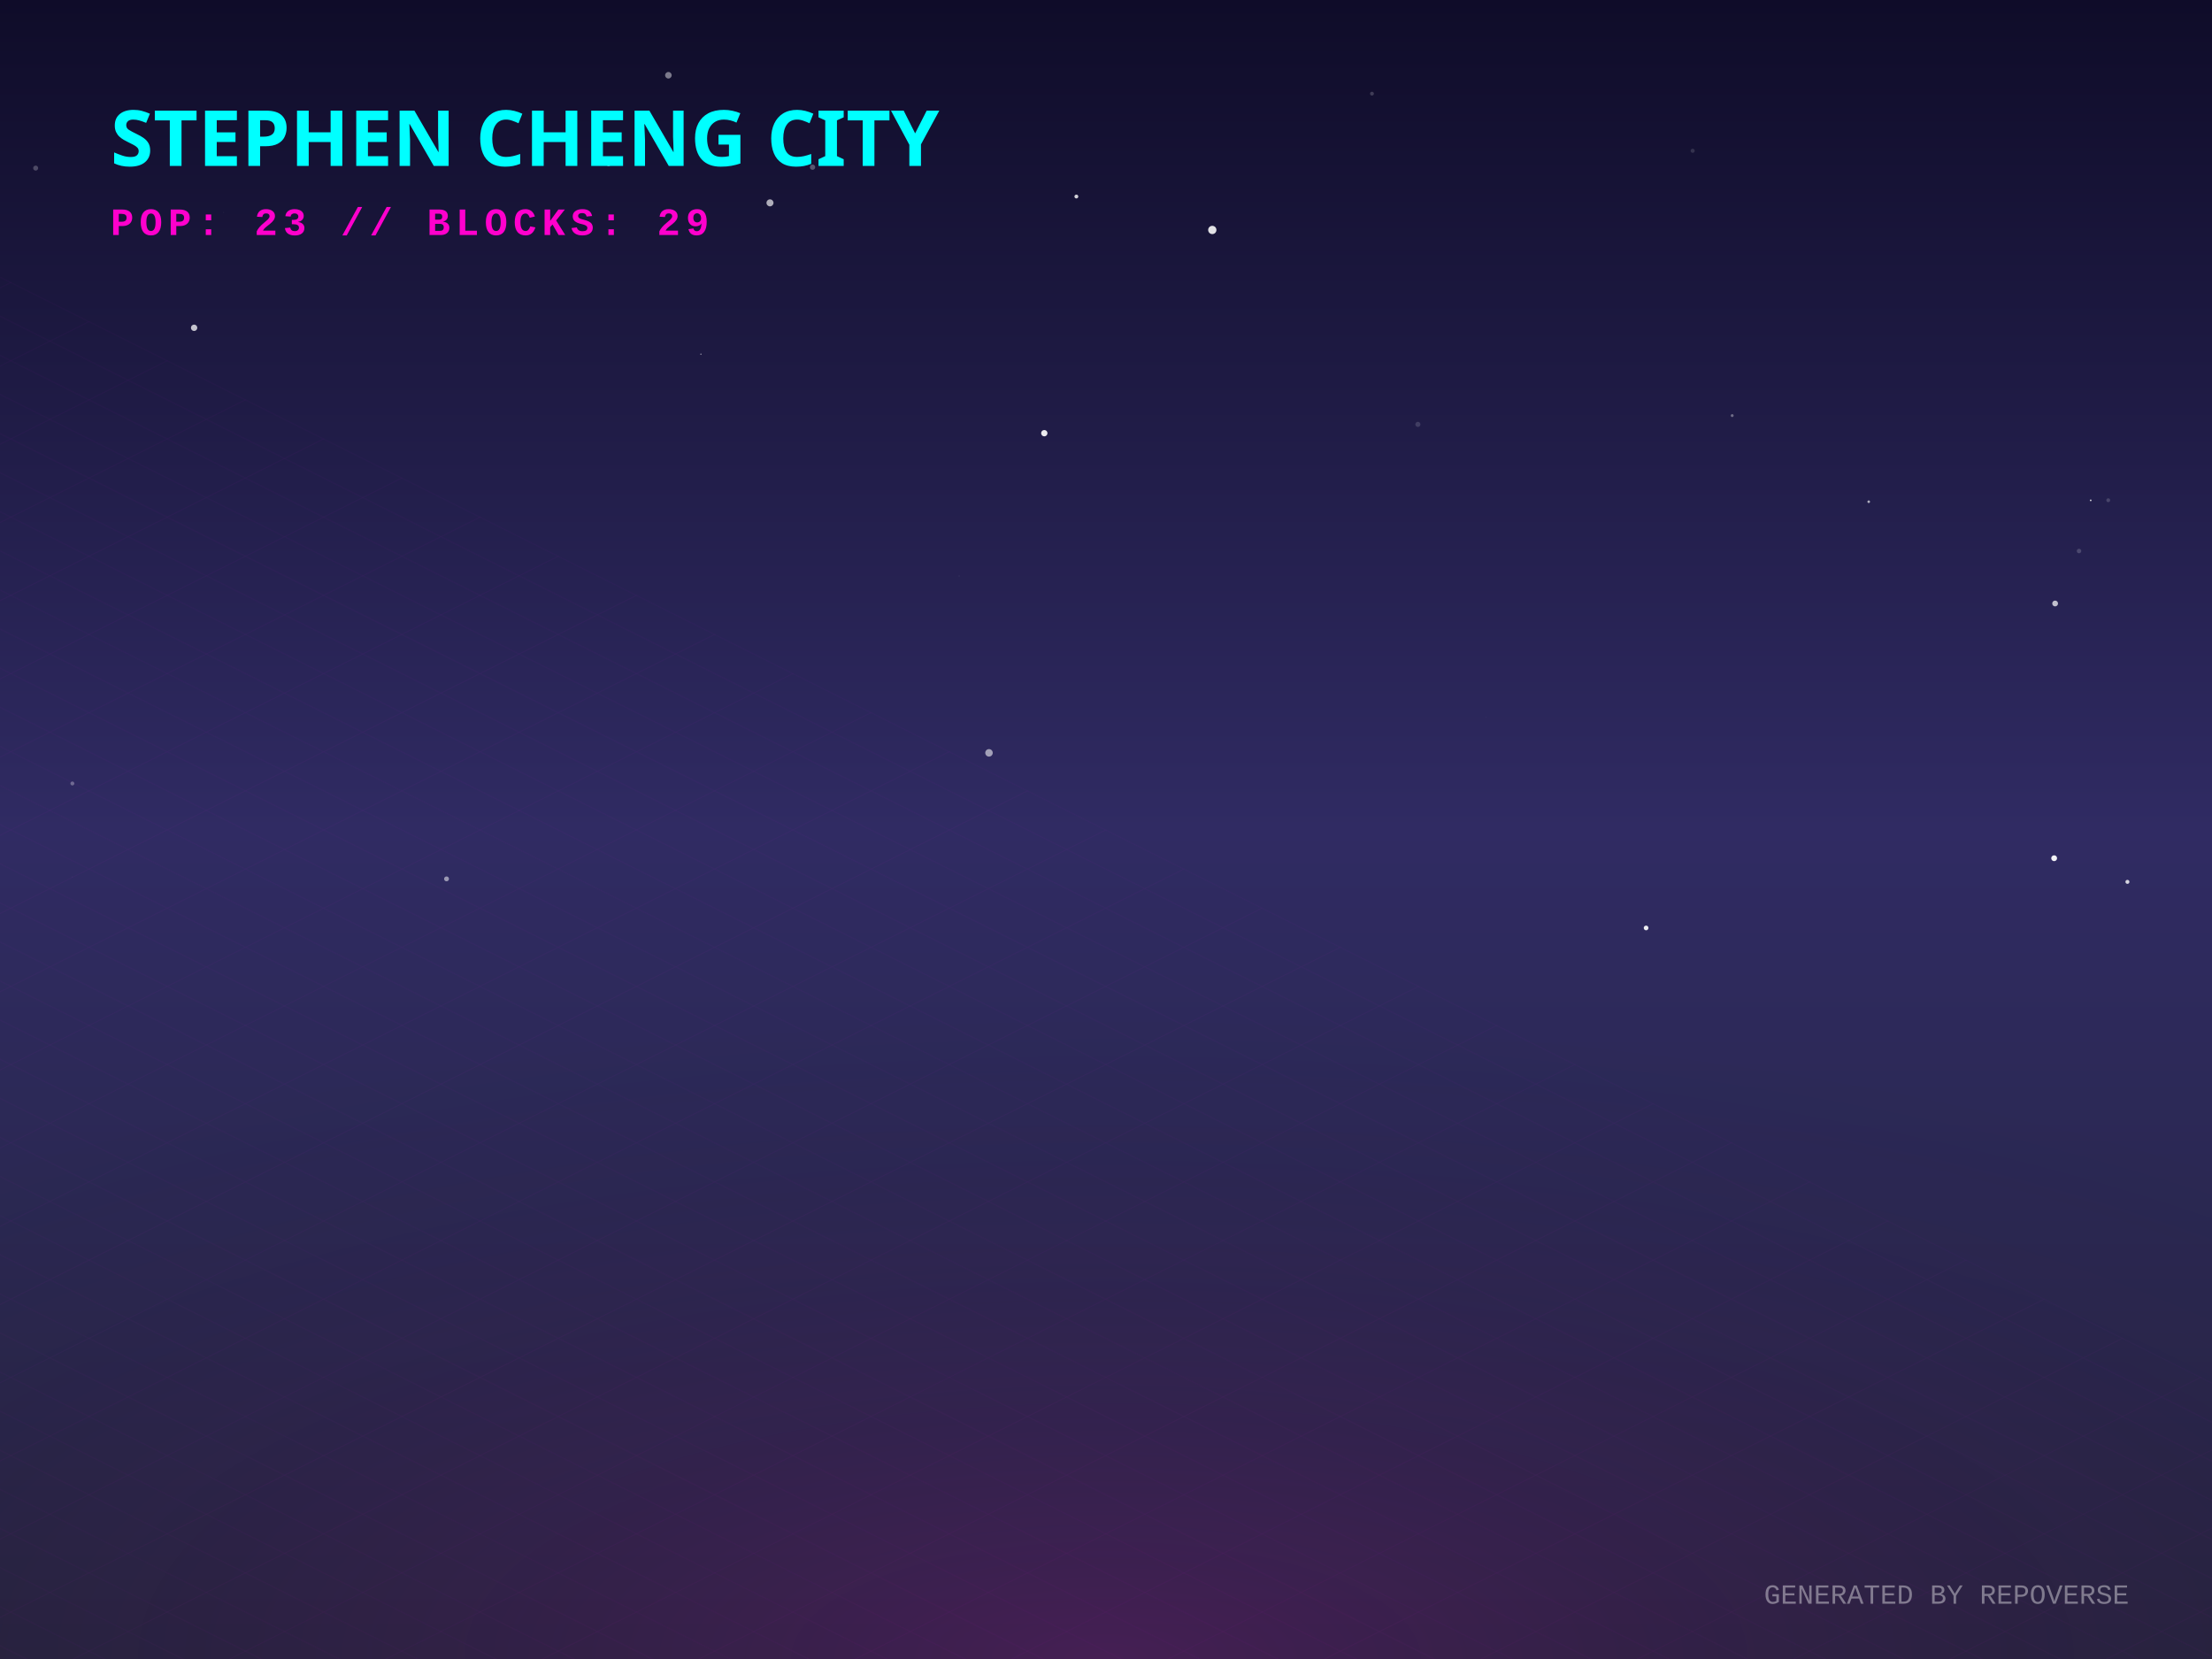
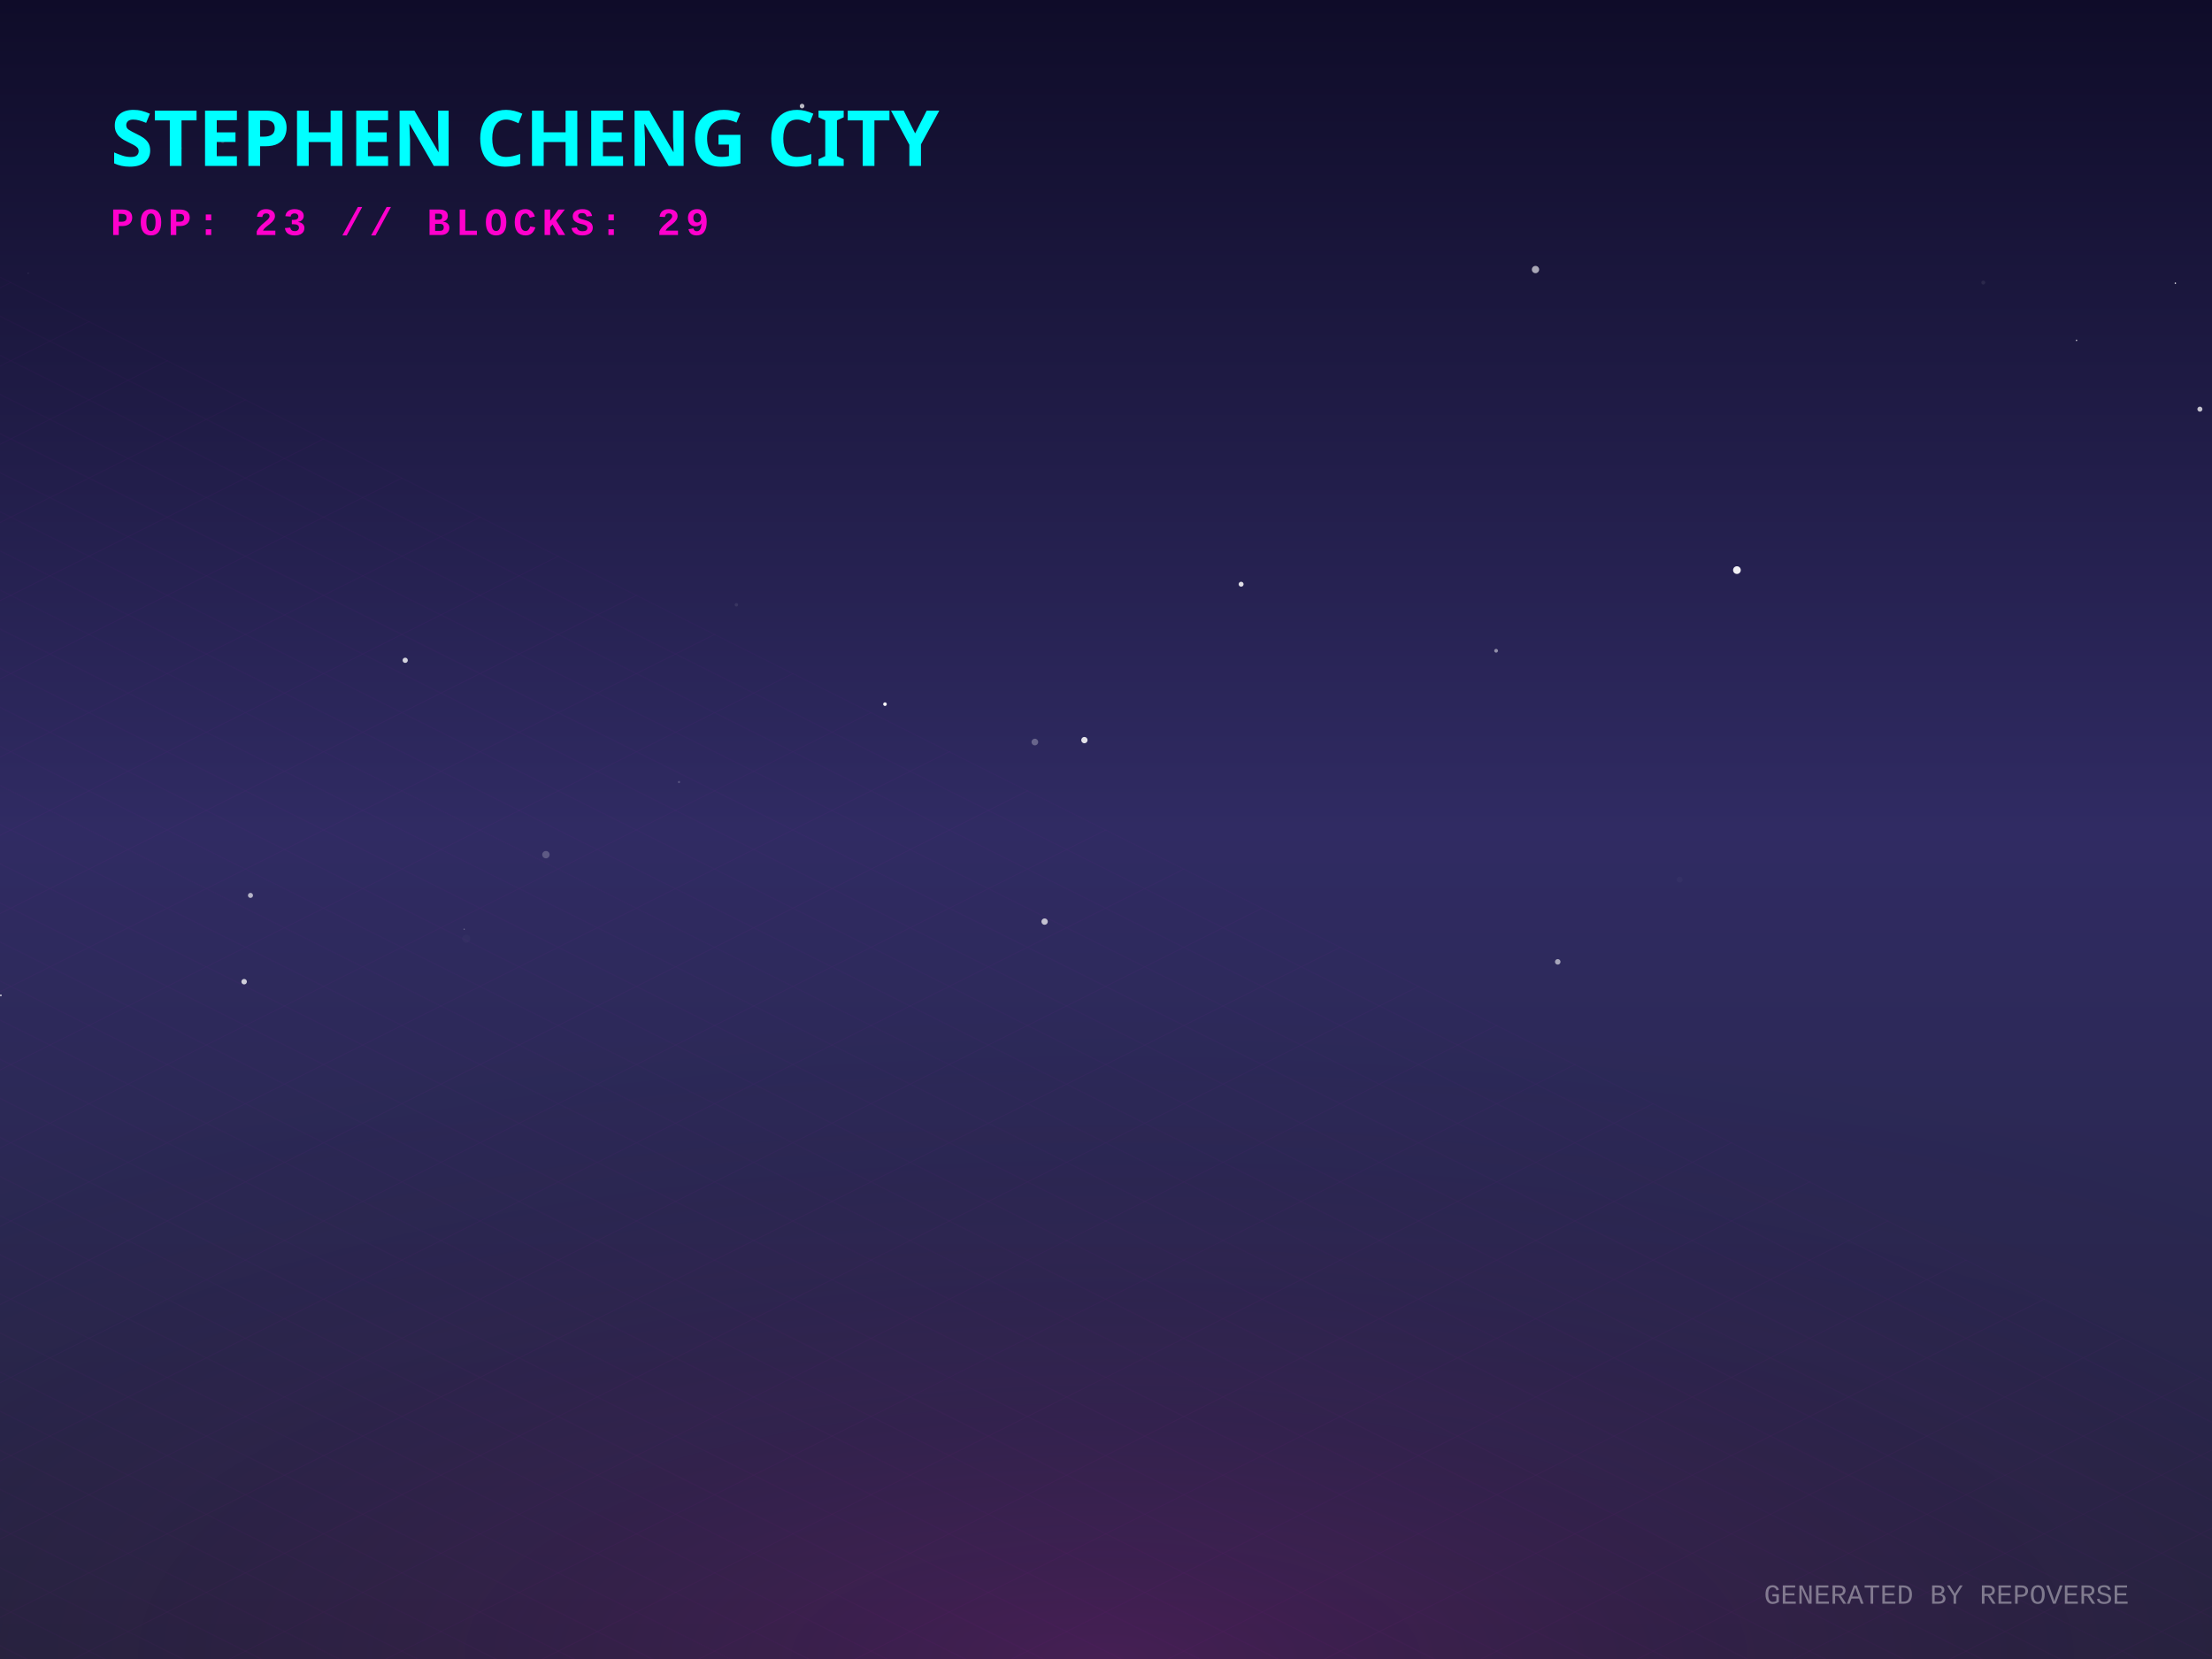
<svg xmlns="http://www.w3.org/2000/svg" width="800" height="600" viewBox="0 0 800 600">
  <defs>
    <linearGradient id="skyGradient" x1="0%" y1="0%" x2="0%" y2="100%">
      <stop offset="0%" stop-color="#0f0c29" />
      <stop offset="50%" stop-color="#302b63" />
      <stop offset="100%" stop-color="#24243e" />
    </linearGradient>
    <pattern id="gridPattern" width="40" height="20" patternUnits="userSpaceOnUse" patternTransform="rotate(0)">
      <path d="M 40 0 L 0 0 0 20" fill="none" stroke="magenta" stroke-width="0.5" opacity="0.2" />
    </pattern>
    <radialGradient id="floorGlow" cx="50%" cy="100%" r="80%">
      <stop offset="0%" stop-color="#ff00cc" stop-opacity="0.15" />
      <stop offset="100%" stop-color="transparent" />
    </radialGradient>
    <linearGradient id="gradLeft-happy" x1="0%" y1="0%" x2="100%" y2="100%">
      <stop offset="0%" stop-color="#FFD700" stop-opacity="0.8" />
      <stop offset="100%" stop-color="#050510" stop-opacity="0.9" />
    </linearGradient>
    <linearGradient id="gradRight-happy" x1="0%" y1="0%" x2="0%" y2="100%">
      <stop offset="0%" stop-color="#FFD700" stop-opacity="0.6" />
      <stop offset="100%" stop-color="#0b0b1a" stop-opacity="0.8" />
    </linearGradient>
    <linearGradient id="gradLeft-focused" x1="0%" y1="0%" x2="100%" y2="100%">
      <stop offset="0%" stop-color="#00FF94" stop-opacity="0.8" />
      <stop offset="100%" stop-color="#050510" stop-opacity="0.9" />
    </linearGradient>
    <linearGradient id="gradRight-focused" x1="0%" y1="0%" x2="0%" y2="100%">
      <stop offset="0%" stop-color="#00FF94" stop-opacity="0.6" />
      <stop offset="100%" stop-color="#0b0b1a" stop-opacity="0.8" />
    </linearGradient>
    <linearGradient id="gradLeft-calm" x1="0%" y1="0%" x2="100%" y2="100%">
      <stop offset="0%" stop-color="#00C2FF" stop-opacity="0.8" />
      <stop offset="100%" stop-color="#050510" stop-opacity="0.9" />
    </linearGradient>
    <linearGradient id="gradRight-calm" x1="0%" y1="0%" x2="0%" y2="100%">
      <stop offset="0%" stop-color="#00C2FF" stop-opacity="0.6" />
      <stop offset="100%" stop-color="#0b0b1a" stop-opacity="0.8" />
    </linearGradient>
    <linearGradient id="gradLeft-stressed" x1="0%" y1="0%" x2="100%" y2="100%">
      <stop offset="0%" stop-color="#FF2A6D" stop-opacity="0.8" />
      <stop offset="100%" stop-color="#050510" stop-opacity="0.9" />
    </linearGradient>
    <linearGradient id="gradRight-stressed" x1="0%" y1="0%" x2="0%" y2="100%">
      <stop offset="0%" stop-color="#FF2A6D" stop-opacity="0.6" />
      <stop offset="100%" stop-color="#0b0b1a" stop-opacity="0.8" />
    </linearGradient>
    <linearGradient id="gradLeft-energetic" x1="0%" y1="0%" x2="100%" y2="100%">
      <stop offset="0%" stop-color="#D300C5" stop-opacity="0.8" />
      <stop offset="100%" stop-color="#050510" stop-opacity="0.9" />
    </linearGradient>
    <linearGradient id="gradRight-energetic" x1="0%" y1="0%" x2="0%" y2="100%">
      <stop offset="0%" stop-color="#D300C5" stop-opacity="0.6" />
      <stop offset="100%" stop-color="#0b0b1a" stop-opacity="0.8" />
    </linearGradient>
  </defs>
  <rect width="100%" height="100%" fill="url(#skyGradient)" />
-   <circle cx="253.496" cy="128.096" r="0.257" fill="white" opacity="0.493" />
-   <circle cx="537.437" cy="259.339" r="0.136" fill="white" opacity="0.054" />
-   <circle cx="161.495" cy="317.859" r="0.884" fill="white" opacity="0.518" />
-   <circle cx="80.897" cy="76.827" r="0.147" fill="white" opacity="0.09" />
-   <circle cx="70.205" cy="118.552" r="1.153" fill="white" opacity="0.739" />
-   <circle cx="346.896" cy="208.331" r="0.192" fill="white" opacity="0.11" />
-   <circle cx="377.685" cy="156.67" r="1.147" fill="white" opacity="0.91" />
-   <circle cx="278.479" cy="73.367" r="1.27" fill="white" opacity="0.656" />
-   <circle cx="12.901" cy="60.795" r="0.901" fill="white" opacity="0.238" />
-   <circle cx="742.914" cy="310.388" r="1.056" fill="white" opacity="0.939" />
-   <circle cx="496.19" cy="33.867" r="0.692" fill="white" opacity="0.19" />
-   <circle cx="762.473" cy="180.921" r="0.696" fill="white" opacity="0.169" />
-   <circle cx="389.28" cy="71.079" r="0.698" fill="white" opacity="0.801" />
-   <circle cx="241.735" cy="27.218" r="1.186" fill="white" opacity="0.444" />
-   <circle cx="769.414" cy="318.935" r="0.723" fill="white" opacity="0.802" />
-   <circle cx="220.112" cy="58.826" r="1.189" fill="white" opacity="0.797" />
-   <circle cx="743.263" cy="218.26" r="1.049" fill="white" opacity="0.714" />
-   <circle cx="595.332" cy="335.605" r="0.849" fill="white" opacity="0.91" />
-   <circle cx="612.172" cy="54.537" r="0.742" fill="white" opacity="0.133" />
-   <circle cx="675.846" cy="181.454" r="0.472" fill="white" opacity="0.644" />
-   <circle cx="626.468" cy="150.301" r="0.526" fill="white" opacity="0.355" />
-   <circle cx="751.908" cy="199.288" r="0.814" fill="white" opacity="0.177" />
-   <circle cx="242.588" cy="56.79" r="0.114" fill="white" opacity="0.891" />
-   <circle cx="293.873" cy="60.467" r="0.958" fill="white" opacity="0.286" />
-   <circle cx="357.685" cy="272.28" r="1.357" fill="white" opacity="0.556" />
-   <circle cx="512.799" cy="153.483" r="0.925" fill="white" opacity="0.146" />
-   <circle cx="25.979" cy="317.125" r="0.067" fill="white" opacity="0.489" />
-   <circle cx="26.169" cy="283.356" r="0.71" fill="white" opacity="0.306" />
-   <circle cx="756.135" cy="180.963" r="0.315" fill="white" opacity="0.749" />
-   <circle cx="438.444" cy="83.168" r="1.497" fill="white" opacity="0.87" />
+   <circle cx="65.592" cy="53.583" r="0.35" fill="white" opacity="0.065" />
+   <circle cx="377.798" cy="333.31" r="1.153" fill="white" opacity="0.713" />
+   <circle cx="607.465" cy="318.137" r="1.081" fill="white" opacity="0.024" />
+   <circle cx="0.308" cy="359.981" r="0.311" fill="white" opacity="0.803" />
+   <circle cx="320.066" cy="254.665" r="0.657" fill="white" opacity="0.95" />
+   <circle cx="392.188" cy="267.674" r="1.145" fill="white" opacity="0.866" />
+   <circle cx="10.215" cy="98.854" r="0.148" fill="white" opacity="0.281" />
+   <circle cx="628.186" cy="206.187" r="1.394" fill="white" opacity="0.926" />
+   <circle cx="374.268" cy="268.371" r="1.208" fill="white" opacity="0.282" />
+   <circle cx="90.587" cy="323.836" r="0.912" fill="white" opacity="0.655" />
+   <circle cx="717.283" cy="102.194" r="0.706" fill="white" opacity="0.076" />
+   <circle cx="541.087" cy="235.353" r="0.682" fill="white" opacity="0.483" />
+   <circle cx="266.319" cy="218.734" r="0.624" fill="white" opacity="0.084" />
+   <circle cx="80.537" cy="51.116" r="0.66" fill="white" opacity="0.152" />
+   <circle cx="750.174" cy="255.236" r="0.009" fill="white" opacity="0.214" />
+   <circle cx="245.574" cy="282.833" r="0.394" fill="white" opacity="0.198" />
+   <circle cx="167.888" cy="336.059" r="0.219" fill="white" opacity="0.368" />
+   <circle cx="197.44" cy="309.103" r="1.333" fill="white" opacity="0.217" />
+   <circle cx="443.135" cy="10.72" r="0.015" fill="white" opacity="0.323" />
+   <circle cx="146.549" cy="238.804" r="0.949" fill="white" opacity="0.793" />
+   <circle cx="448.866" cy="211.29" r="0.894" fill="white" opacity="0.851" />
+   <circle cx="786.745" cy="102.427" r="0.266" fill="white" opacity="0.922" />
+   <circle cx="751.002" cy="123.091" r="0.278" fill="white" opacity="0.715" />
+   <circle cx="168.623" cy="339.482" r="1.46" fill="white" opacity="0.021" />
+   <circle cx="795.621" cy="147.978" r="0.91" fill="white" opacity="0.738" />
+   <circle cx="290.078" cy="38.361" r="0.836" fill="white" opacity="0.708" />
+   <circle cx="563.38" cy="347.862" r="1" fill="white" opacity="0.577" />
+   <circle cx="88.297" cy="355.041" r="0.994" fill="white" opacity="0.766" />
+   <circle cx="337.993" cy="68.364" r="0.001" fill="white" opacity="0.371" />
+   <circle cx="555.332" cy="97.484" r="1.321" fill="white" opacity="0.624" />
  <g transform="translate(0, 300) scale(1, 0.5)">
    <rect x="-800" y="0" width="2400" height="1200" fill="url(#gridPattern)" opacity="0.3" transform="rotate(45, 400, 0)" />
  </g>
  <rect x="0" y="300" width="800" height="300" fill="url(#floorGlow)" />
  <g transform="translate(40, 60)">
    <text fill="cyan" font-family="Verdana, sans-serif" font-size="28" font-weight="900" style="text-shadow: 0 0 10px cyan;">STEPHEN CHENG CITY</text>
    <text y="25" fill="#ff00cc" font-family="Courier New, monospace" font-size="14" font-weight="bold" letter-spacing="2">POP: 23 // BLOCKS: 29</text>
  </g>
  <g transform="translate(0, 50)">
    <a href="https://github.com/zintaen/anatomy-community" target="_blank">
      <g class="building" opacity="0">
        <animate attributeName="opacity" values="0;1" dur="0.8s" begin="0s" fill="freeze" />
        <ellipse cx="400" cy="292.833" rx="22.5" ry="12" fill="black" opacity="0.4" blur="2" />
        <path d="M 385 87.833 l 0 205 l 15 7.5 l 0 -205 z" fill="url(#gradLeft-calm)" stroke="none" />
        <path d="M 415 87.833 l 0 205 l -15 7.5 l 0 -205 z" fill="url(#gradRight-calm)" stroke="none" />
        <path d="M 400 80.333 l 15 7.5 l -15 7.5 l -15 -7.5 z" fill="#D1F4FF" fill-opacity="0.9" stroke="none" />
        <path d="M 385 87.833 l 0 205 l 15 7.5 l 0 -205 z" fill="none" stroke="#00C2FF" stroke-width="0.5" opacity="0.5" />
        <path d="M 415 87.833 l 0 205 l -15 7.5 l 0 -205 z" fill="none" stroke="#00C2FF" stroke-width="0.5" opacity="0.5" />
-         <path d="M 404 277.333 l 7 4" stroke="#D1F4FF" stroke-width="2" stroke-opacity="0.6" />
-         <path d="M 389 279.333 l 7 -4" stroke="#D1F4FF" stroke-width="2" stroke-opacity="0.4" />
+         <path d="M 404 267.333 l 7 4" stroke="#D1F4FF" stroke-width="2" stroke-opacity="0.6" />
        <path d="M 389 269.333 l 7 -4" stroke="#D1F4FF" stroke-width="2" stroke-opacity="0.4" />
        <path d="M 404 257.333 l 7 4" stroke="#D1F4FF" stroke-width="2" stroke-opacity="0.6" />
        <path d="M 389 259.333 l 7 -4" stroke="#D1F4FF" stroke-width="2" stroke-opacity="0.4" />
-         <path d="M 404 247.333 l 7 4" stroke="#D1F4FF" stroke-width="2" stroke-opacity="0.6" />
-         <path d="M 389 249.333 l 7 -4" stroke="#D1F4FF" stroke-width="2" stroke-opacity="0.4" />
        <path d="M 404 237.333 l 7 4" stroke="#D1F4FF" stroke-width="2" stroke-opacity="0.6" />
-         <path d="M 389 239.333 l 7 -4" stroke="#D1F4FF" stroke-width="2" stroke-opacity="0.4" />
        <path d="M 404 227.333 l 7 4" stroke="#D1F4FF" stroke-width="2" stroke-opacity="0.6" />
-         <path d="M 389 219.333 l 7 -4" stroke="#D1F4FF" stroke-width="2" stroke-opacity="0.4" />
-         <path d="M 404 207.333 l 7 4" stroke="#D1F4FF" stroke-width="2" stroke-opacity="0.6" />
+         <path d="M 389 229.333 l 7 -4" stroke="#D1F4FF" stroke-width="2" stroke-opacity="0.4" />
+         <path d="M 404 217.333 l 7 4" stroke="#D1F4FF" stroke-width="2" stroke-opacity="0.6" />
        <path d="M 389 209.333 l 7 -4" stroke="#D1F4FF" stroke-width="2" stroke-opacity="0.4" />
+         <path d="M 404 197.333 l 7 4" stroke="#D1F4FF" stroke-width="2" stroke-opacity="0.6" />
        <path d="M 389 199.333 l 7 -4" stroke="#D1F4FF" stroke-width="2" stroke-opacity="0.4" />
        <path d="M 389 189.333 l 7 -4" stroke="#D1F4FF" stroke-width="2" stroke-opacity="0.4" />
+         <path d="M 404 177.333 l 7 4" stroke="#D1F4FF" stroke-width="2" stroke-opacity="0.6" />
        <path d="M 389 179.333 l 7 -4" stroke="#D1F4FF" stroke-width="2" stroke-opacity="0.4" />
-         <path d="M 404 167.333 l 7 4" stroke="#D1F4FF" stroke-width="2" stroke-opacity="0.6" />
+         <path d="M 389 169.333 l 7 -4" stroke="#D1F4FF" stroke-width="2" stroke-opacity="0.4" />
+         <path d="M 404 157.333 l 7 4" stroke="#D1F4FF" stroke-width="2" stroke-opacity="0.6" />
        <path d="M 404 147.333 l 7 4" stroke="#D1F4FF" stroke-width="2" stroke-opacity="0.6" />
        <path d="M 389 149.333 l 7 -4" stroke="#D1F4FF" stroke-width="2" stroke-opacity="0.4" />
        <path d="M 404 137.333 l 7 4" stroke="#D1F4FF" stroke-width="2" stroke-opacity="0.6" />
-         <path d="M 389 139.333 l 7 -4" stroke="#D1F4FF" stroke-width="2" stroke-opacity="0.4" />
-         <path d="M 404 127.333 l 7 4" stroke="#D1F4FF" stroke-width="2" stroke-opacity="0.6" />
-         <path d="M 389 129.333 l 7 -4" stroke="#D1F4FF" stroke-width="2" stroke-opacity="0.4" />
-         <path d="M 404 117.333 l 7 4" stroke="#D1F4FF" stroke-width="2" stroke-opacity="0.6" />
        <path d="M 389 119.333 l 7 -4" stroke="#D1F4FF" stroke-width="2" stroke-opacity="0.4" />
-         <path d="M 404 107.333 l 7 4" stroke="#D1F4FF" stroke-width="2" stroke-opacity="0.6" />
        <path d="M 389 109.333 l 7 -4" stroke="#D1F4FF" stroke-width="2" stroke-opacity="0.4" />
-         <path d="M 404 97.333 l 7 4" stroke="#D1F4FF" stroke-width="2" stroke-opacity="0.6" />
+         <path d="M 389 99.333 l 7 -4" stroke="#D1F4FF" stroke-width="2" stroke-opacity="0.4" />
      </g>
    </a>
    <a href="https://github.com/zintaen/graphql-introduction" target="_blank">
      <g class="building" opacity="0">
        <animate attributeName="opacity" values="0;1" dur="0.8s" begin="0.05s" fill="freeze" />
        <ellipse cx="424" cy="304.833" rx="22.5" ry="12" fill="black" opacity="0.4" blur="2" />
        <path d="M 409 120.753 l 0 184.08 l 15 7.5 l 0 -184.08 z" fill="url(#gradLeft-energetic)" stroke="none" />
        <path d="M 439 120.753 l 0 184.08 l -15 7.5 l 0 -184.08 z" fill="url(#gradRight-energetic)" stroke="none" />
        <path d="M 424 113.253 l 15 7.5 l -15 7.5 l -15 -7.5 z" fill="#FAD7FA" fill-opacity="0.9" stroke="none" />
        <path d="M 409 120.753 l 0 184.08 l 15 7.5 l 0 -184.08 z" fill="none" stroke="#D300C5" stroke-width="0.5" opacity="0.5" />
        <path d="M 439 120.753 l 0 184.08 l -15 7.5 l 0 -184.08 z" fill="none" stroke="#D300C5" stroke-width="0.5" opacity="0.5" />
-         <path d="M 428 289.333 l 7 4" stroke="#FAD7FA" stroke-width="2" stroke-opacity="0.6" />
        <path d="M 413 291.333 l 7 -4" stroke="#FAD7FA" stroke-width="2" stroke-opacity="0.4" />
-         <path d="M 428 279.333 l 7 4" stroke="#FAD7FA" stroke-width="2" stroke-opacity="0.6" />
        <path d="M 413 271.333 l 7 -4" stroke="#FAD7FA" stroke-width="2" stroke-opacity="0.4" />
-         <path d="M 413 261.333 l 7 -4" stroke="#FAD7FA" stroke-width="2" stroke-opacity="0.4" />
+         <path d="M 428 259.333 l 7 4" stroke="#FAD7FA" stroke-width="2" stroke-opacity="0.6" />
+         <path d="M 428 249.333 l 7 4" stroke="#FAD7FA" stroke-width="2" stroke-opacity="0.6" />
        <path d="M 428 239.333 l 7 4" stroke="#FAD7FA" stroke-width="2" stroke-opacity="0.6" />
+         <path d="M 413 241.333 l 7 -4" stroke="#FAD7FA" stroke-width="2" stroke-opacity="0.4" />
        <path d="M 428 229.333 l 7 4" stroke="#FAD7FA" stroke-width="2" stroke-opacity="0.6" />
        <path d="M 413 231.333 l 7 -4" stroke="#FAD7FA" stroke-width="2" stroke-opacity="0.4" />
-         <path d="M 428 219.333 l 7 4" stroke="#FAD7FA" stroke-width="2" stroke-opacity="0.6" />
+         <path d="M 413 221.333 l 7 -4" stroke="#FAD7FA" stroke-width="2" stroke-opacity="0.4" />
        <path d="M 428 209.333 l 7 4" stroke="#FAD7FA" stroke-width="2" stroke-opacity="0.6" />
+         <path d="M 413 211.333 l 7 -4" stroke="#FAD7FA" stroke-width="2" stroke-opacity="0.4" />
        <path d="M 428 199.333 l 7 4" stroke="#FAD7FA" stroke-width="2" stroke-opacity="0.6" />
-         <path d="M 413 201.333 l 7 -4" stroke="#FAD7FA" stroke-width="2" stroke-opacity="0.4" />
        <path d="M 428 189.333 l 7 4" stroke="#FAD7FA" stroke-width="2" stroke-opacity="0.6" />
-         <path d="M 413 191.333 l 7 -4" stroke="#FAD7FA" stroke-width="2" stroke-opacity="0.4" />
        <path d="M 428 179.333 l 7 4" stroke="#FAD7FA" stroke-width="2" stroke-opacity="0.6" />
-         <path d="M 413 181.333 l 7 -4" stroke="#FAD7FA" stroke-width="2" stroke-opacity="0.4" />
-         <path d="M 428 169.333 l 7 4" stroke="#FAD7FA" stroke-width="2" stroke-opacity="0.6" />
        <path d="M 413 171.333 l 7 -4" stroke="#FAD7FA" stroke-width="2" stroke-opacity="0.4" />
-         <path d="M 413 161.333 l 7 -4" stroke="#FAD7FA" stroke-width="2" stroke-opacity="0.4" />
+         <path d="M 428 159.333 l 7 4" stroke="#FAD7FA" stroke-width="2" stroke-opacity="0.6" />
        <path d="M 428 149.333 l 7 4" stroke="#FAD7FA" stroke-width="2" stroke-opacity="0.6" />
        <path d="M 413 151.333 l 7 -4" stroke="#FAD7FA" stroke-width="2" stroke-opacity="0.4" />
        <path d="M 428 139.333 l 7 4" stroke="#FAD7FA" stroke-width="2" stroke-opacity="0.6" />
        <path d="M 413 141.333 l 7 -4" stroke="#FAD7FA" stroke-width="2" stroke-opacity="0.4" />
        <path d="M 428 129.333 l 7 4" stroke="#FAD7FA" stroke-width="2" stroke-opacity="0.6" />
        <path d="M 413 131.333 l 7 -4" stroke="#FAD7FA" stroke-width="2" stroke-opacity="0.4" />
      </g>
    </a>
    <a href="https://github.com/zintaen/awesome-design-md" target="_blank">
      <g class="building" opacity="0">
        <animate attributeName="opacity" values="0;1" dur="0.8s" begin="0.1s" fill="freeze" />
        <ellipse cx="376" cy="304.833" rx="22.5" ry="12" fill="black" opacity="0.4" blur="2" />
        <path d="M 361 256.533 l 0 48.3 l 15 7.5 l 0 -48.3 z" fill="url(#gradLeft-energetic)" stroke="none" />
        <path d="M 391 256.533 l 0 48.3 l -15 7.5 l 0 -48.3 z" fill="url(#gradRight-energetic)" stroke="none" />
        <path d="M 376 249.033 l 15 7.5 l -15 7.5 l -15 -7.5 z" fill="#FAD7FA" fill-opacity="0.9" stroke="none" />
        <path d="M 361 256.533 l 0 48.3 l 15 7.5 l 0 -48.3 z" fill="none" stroke="#D300C5" stroke-width="0.5" opacity="0.5" />
        <path d="M 391 256.533 l 0 48.3 l -15 7.5 l 0 -48.3 z" fill="none" stroke="#D300C5" stroke-width="0.5" opacity="0.5" />
        <path d="M 365 291.333 l 7 -4" stroke="#FAD7FA" stroke-width="2" stroke-opacity="0.4" />
-         <path d="M 380 279.333 l 7 4" stroke="#FAD7FA" stroke-width="2" stroke-opacity="0.6" />
        <path d="M 365 281.333 l 7 -4" stroke="#FAD7FA" stroke-width="2" stroke-opacity="0.4" />
-         <path d="M 380 269.333 l 7 4" stroke="#FAD7FA" stroke-width="2" stroke-opacity="0.6" />
+         <path d="M 365 271.333 l 7 -4" stroke="#FAD7FA" stroke-width="2" stroke-opacity="0.4" />
      </g>
    </a>
    <a href="https://github.com/zintaen/umlimator" target="_blank">
      <g class="building" opacity="0">
        <animate attributeName="opacity" values="0;1" dur="0.8s" begin="0.15s" fill="freeze" />
        <ellipse cx="448" cy="316.833" rx="22.5" ry="12" fill="black" opacity="0.4" blur="2" />
-         <path d="M 433 261.513 l 0 55.32 l 15 7.5 l 0 -55.32 z" fill="url(#gradLeft-calm)" stroke="none" />
-         <path d="M 463 261.513 l 0 55.32 l -15 7.5 l 0 -55.32 z" fill="url(#gradRight-calm)" stroke="none" />
-         <path d="M 448 254.013 l 15 7.5 l -15 7.5 l -15 -7.5 z" fill="#D1F4FF" fill-opacity="0.9" stroke="none" />
-         <path d="M 433 261.513 l 0 55.32 l 15 7.5 l 0 -55.32 z" fill="none" stroke="#00C2FF" stroke-width="0.5" opacity="0.5" />
-         <path d="M 463 261.513 l 0 55.32 l -15 7.5 l 0 -55.32 z" fill="none" stroke="#00C2FF" stroke-width="0.5" opacity="0.5" />
-         <path d="M 452 301.333 l 7 4" stroke="#D1F4FF" stroke-width="2" stroke-opacity="0.6" />
-         <path d="M 437 303.333 l 7 -4" stroke="#D1F4FF" stroke-width="2" stroke-opacity="0.4" />
-         <path d="M 452 291.333 l 7 4" stroke="#D1F4FF" stroke-width="2" stroke-opacity="0.6" />
-         <path d="M 452 281.333 l 7 4" stroke="#D1F4FF" stroke-width="2" stroke-opacity="0.6" />
-         <path d="M 437 283.333 l 7 -4" stroke="#D1F4FF" stroke-width="2" stroke-opacity="0.4" />
-         <path d="M 437 273.333 l 7 -4" stroke="#D1F4FF" stroke-width="2" stroke-opacity="0.4" />
+         <path d="M 433 276.893 l 0 39.94 l 15 7.5 l 0 -39.94 z" fill="url(#gradLeft-calm)" stroke="none" />
+         <path d="M 463 276.893 l 0 39.94 l -15 7.5 l 0 -39.94 z" fill="url(#gradRight-calm)" stroke="none" />
+         <path d="M 448 269.393 l 15 7.5 l -15 7.5 l -15 -7.5 z" fill="#D1F4FF" fill-opacity="0.9" stroke="none" />
+         <path d="M 433 276.893 l 0 39.94 l 15 7.5 l 0 -39.94 z" fill="none" stroke="#00C2FF" stroke-width="0.5" opacity="0.5" />
+         <path d="M 463 276.893 l 0 39.94 l -15 7.5 l 0 -39.94 z" fill="none" stroke="#00C2FF" stroke-width="0.5" opacity="0.5" />
      </g>
    </a>
    <a href="https://github.com/zintaen/super-board" target="_blank">
      <g class="building" opacity="0">
        <animate attributeName="opacity" values="0;1" dur="0.8s" begin="0.2s" fill="freeze" />
        <ellipse cx="400" cy="316.833" rx="22.5" ry="12" fill="black" opacity="0.4" blur="2" />
        <path d="M 385 178.533 l 0 138.3 l 15 7.5 l 0 -138.3 z" fill="url(#gradLeft-energetic)" stroke="none" />
        <path d="M 415 178.533 l 0 138.3 l -15 7.5 l 0 -138.3 z" fill="url(#gradRight-energetic)" stroke="none" />
        <path d="M 400 171.033 l 15 7.5 l -15 7.5 l -15 -7.5 z" fill="#FAD7FA" fill-opacity="0.9" stroke="none" />
        <path d="M 385 178.533 l 0 138.3 l 15 7.5 l 0 -138.3 z" fill="none" stroke="#D300C5" stroke-width="0.5" opacity="0.5" />
        <path d="M 415 178.533 l 0 138.3 l -15 7.5 l 0 -138.3 z" fill="none" stroke="#D300C5" stroke-width="0.5" opacity="0.5" />
+         <path d="M 404 301.333 l 7 4" stroke="#FAD7FA" stroke-width="2" stroke-opacity="0.6" />
        <path d="M 389 303.333 l 7 -4" stroke="#FAD7FA" stroke-width="2" stroke-opacity="0.4" />
        <path d="M 404 291.333 l 7 4" stroke="#FAD7FA" stroke-width="2" stroke-opacity="0.6" />
-         <path d="M 389 293.333 l 7 -4" stroke="#FAD7FA" stroke-width="2" stroke-opacity="0.4" />
-         <path d="M 389 283.333 l 7 -4" stroke="#FAD7FA" stroke-width="2" stroke-opacity="0.4" />
        <path d="M 404 271.333 l 7 4" stroke="#FAD7FA" stroke-width="2" stroke-opacity="0.6" />
        <path d="M 404 261.333 l 7 4" stroke="#FAD7FA" stroke-width="2" stroke-opacity="0.6" />
-         <path d="M 389 263.333 l 7 -4" stroke="#FAD7FA" stroke-width="2" stroke-opacity="0.4" />
+         <path d="M 404 251.333 l 7 4" stroke="#FAD7FA" stroke-width="2" stroke-opacity="0.6" />
        <path d="M 389 253.333 l 7 -4" stroke="#FAD7FA" stroke-width="2" stroke-opacity="0.4" />
        <path d="M 404 241.333 l 7 4" stroke="#FAD7FA" stroke-width="2" stroke-opacity="0.6" />
        <path d="M 389 243.333 l 7 -4" stroke="#FAD7FA" stroke-width="2" stroke-opacity="0.4" />
        <path d="M 404 231.333 l 7 4" stroke="#FAD7FA" stroke-width="2" stroke-opacity="0.6" />
-         <path d="M 389 233.333 l 7 -4" stroke="#FAD7FA" stroke-width="2" stroke-opacity="0.4" />
+         <path d="M 389 223.333 l 7 -4" stroke="#FAD7FA" stroke-width="2" stroke-opacity="0.4" />
        <path d="M 404 211.333 l 7 4" stroke="#FAD7FA" stroke-width="2" stroke-opacity="0.6" />
        <path d="M 389 213.333 l 7 -4" stroke="#FAD7FA" stroke-width="2" stroke-opacity="0.4" />
        <path d="M 389 203.333 l 7 -4" stroke="#FAD7FA" stroke-width="2" stroke-opacity="0.4" />
        <path d="M 404 191.333 l 7 4" stroke="#FAD7FA" stroke-width="2" stroke-opacity="0.6" />
        <path d="M 389 193.333 l 7 -4" stroke="#FAD7FA" stroke-width="2" stroke-opacity="0.4" />
      </g>
    </a>
    <a href="https://github.com/zintaen/zintaen" target="_blank">
      <g class="building" opacity="0">
        <animate attributeName="opacity" values="0;1" dur="0.8s" begin="0.25s" fill="freeze" />
        <ellipse cx="352" cy="316.833" rx="22.5" ry="12" fill="black" opacity="0.4" blur="2" />
        <path d="M 337 181.253 l 0 135.58 l 15 7.5 l 0 -135.58 z" fill="url(#gradLeft-stressed)" stroke="none" />
        <path d="M 367 181.253 l 0 135.58 l -15 7.5 l 0 -135.58 z" fill="url(#gradRight-stressed)" stroke="none" />
        <path d="M 352 173.753 l 15 7.5 l -15 7.5 l -15 -7.5 z" fill="#FFD1E0" fill-opacity="0.9" stroke="none" />
        <path d="M 337 181.253 l 0 135.58 l 15 7.5 l 0 -135.58 z" fill="none" stroke="#FF2A6D" stroke-width="0.5" opacity="0.5" />
        <path d="M 367 181.253 l 0 135.58 l -15 7.5 l 0 -135.58 z" fill="none" stroke="#FF2A6D" stroke-width="0.5" opacity="0.5" />
-         <path d="M 341 303.333 l 7 -4" stroke="#FFD1E0" stroke-width="2" stroke-opacity="0.4" />
-         <path d="M 341 293.333 l 7 -4" stroke="#FFD1E0" stroke-width="2" stroke-opacity="0.4" />
-         <path d="M 356 281.333 l 7 4" stroke="#FFD1E0" stroke-width="2" stroke-opacity="0.6" />
-         <path d="M 341 283.333 l 7 -4" stroke="#FFD1E0" stroke-width="2" stroke-opacity="0.4" />
-         <path d="M 356 271.333 l 7 4" stroke="#FFD1E0" stroke-width="2" stroke-opacity="0.6" />
-         <path d="M 356 261.333 l 7 4" stroke="#FFD1E0" stroke-width="2" stroke-opacity="0.6" />
-         <path d="M 341 263.333 l 7 -4" stroke="#FFD1E0" stroke-width="2" stroke-opacity="0.4" />
+         <path d="M 356 301.333 l 7 4" stroke="#FFD1E0" stroke-width="2" stroke-opacity="0.6" />
+         <path d="M 356 291.333 l 7 4" stroke="#FFD1E0" stroke-width="2" stroke-opacity="0.6" />
+         <path d="M 341 273.333 l 7 -4" stroke="#FFD1E0" stroke-width="2" stroke-opacity="0.4" />
+         <path d="M 356 251.333 l 7 4" stroke="#FFD1E0" stroke-width="2" stroke-opacity="0.6" />
        <path d="M 341 253.333 l 7 -4" stroke="#FFD1E0" stroke-width="2" stroke-opacity="0.4" />
        <path d="M 356 241.333 l 7 4" stroke="#FFD1E0" stroke-width="2" stroke-opacity="0.6" />
-         <path d="M 356 231.333 l 7 4" stroke="#FFD1E0" stroke-width="2" stroke-opacity="0.6" />
+         <path d="M 341 233.333 l 7 -4" stroke="#FFD1E0" stroke-width="2" stroke-opacity="0.4" />
+         <path d="M 356 221.333 l 7 4" stroke="#FFD1E0" stroke-width="2" stroke-opacity="0.6" />
+         <path d="M 341 223.333 l 7 -4" stroke="#FFD1E0" stroke-width="2" stroke-opacity="0.4" />
        <path d="M 356 211.333 l 7 4" stroke="#FFD1E0" stroke-width="2" stroke-opacity="0.6" />
        <path d="M 341 213.333 l 7 -4" stroke="#FFD1E0" stroke-width="2" stroke-opacity="0.4" />
        <path d="M 356 201.333 l 7 4" stroke="#FFD1E0" stroke-width="2" stroke-opacity="0.6" />
+         <path d="M 341 203.333 l 7 -4" stroke="#FFD1E0" stroke-width="2" stroke-opacity="0.4" />
        <path d="M 356 191.333 l 7 4" stroke="#FFD1E0" stroke-width="2" stroke-opacity="0.6" />
        <path d="M 341 193.333 l 7 -4" stroke="#FFD1E0" stroke-width="2" stroke-opacity="0.4" />
      </g>
    </a>
    <a href="https://github.com/zintaen/repo-verse" target="_blank">
      <g class="building" opacity="0">
        <animate attributeName="opacity" values="0;1" dur="0.8s" begin="0.3s" fill="freeze" />
        <ellipse cx="472" cy="328.833" rx="22.5" ry="12" fill="black" opacity="0.4" blur="2" />
-         <path d="M 457 306.813 l 0 22.02 l 15 7.5 l 0 -22.02 z" fill="url(#gradLeft-focused)" stroke="none" />
-         <path d="M 487 306.813 l 0 22.02 l -15 7.5 l 0 -22.02 z" fill="url(#gradRight-focused)" stroke="none" />
-         <path d="M 472 299.313 l 15 7.5 l -15 7.5 l -15 -7.5 z" fill="#E0FFF1" fill-opacity="0.9" stroke="none" />
-         <path d="M 457 306.813 l 0 22.02 l 15 7.5 l 0 -22.02 z" fill="none" stroke="#00FF94" stroke-width="0.5" opacity="0.5" />
-         <path d="M 487 306.813 l 0 22.02 l -15 7.5 l 0 -22.02 z" fill="none" stroke="#00FF94" stroke-width="0.5" opacity="0.5" />
+         <path d="M 457 306.513 l 0 22.32 l 15 7.5 l 0 -22.32 z" fill="url(#gradLeft-focused)" stroke="none" />
+         <path d="M 487 306.513 l 0 22.32 l -15 7.5 l 0 -22.32 z" fill="url(#gradRight-focused)" stroke="none" />
+         <path d="M 472 299.013 l 15 7.5 l -15 7.5 l -15 -7.5 z" fill="#E0FFF1" fill-opacity="0.9" stroke="none" />
+         <path d="M 457 306.513 l 0 22.32 l 15 7.5 l 0 -22.32 z" fill="none" stroke="#00FF94" stroke-width="0.5" opacity="0.5" />
+         <path d="M 487 306.513 l 0 22.32 l -15 7.5 l 0 -22.32 z" fill="none" stroke="#00FF94" stroke-width="0.5" opacity="0.5" />
      </g>
    </a>
    <a href="https://github.com/zintaen/caro-arena" target="_blank">
      <g class="building" opacity="0">
        <animate attributeName="opacity" values="0;1" dur="0.8s" begin="0.35s" fill="freeze" />
        <ellipse cx="424" cy="328.833" rx="22.5" ry="12" fill="black" opacity="0.4" blur="2" />
        <path d="M 409 308.833 l 0 20 l 15 7.5 l 0 -20 z" fill="url(#gradLeft-calm)" stroke="none" />
        <path d="M 439 308.833 l 0 20 l -15 7.5 l 0 -20 z" fill="url(#gradRight-calm)" stroke="none" />
        <path d="M 424 301.333 l 15 7.5 l -15 7.5 l -15 -7.5 z" fill="#D1F4FF" fill-opacity="0.9" stroke="none" />
        <path d="M 409 308.833 l 0 20 l 15 7.5 l 0 -20 z" fill="none" stroke="#00C2FF" stroke-width="0.5" opacity="0.5" />
        <path d="M 439 308.833 l 0 20 l -15 7.5 l 0 -20 z" fill="none" stroke="#00C2FF" stroke-width="0.5" opacity="0.5" />
      </g>
    </a>
    <a href="https://github.com/zintaen/my-cv" target="_blank">
      <g class="building" opacity="0">
        <animate attributeName="opacity" values="0;1" dur="0.8s" begin="0.4s" fill="freeze" />
        <ellipse cx="376" cy="328.833" rx="22.5" ry="12" fill="black" opacity="0.4" blur="2" />
        <path d="M 361 182.513 l 0 146.32 l 15 7.5 l 0 -146.32 z" fill="url(#gradLeft-stressed)" stroke="none" />
        <path d="M 391 182.513 l 0 146.32 l -15 7.5 l 0 -146.32 z" fill="url(#gradRight-stressed)" stroke="none" />
        <path d="M 376 175.013 l 15 7.5 l -15 7.5 l -15 -7.5 z" fill="#FFD1E0" fill-opacity="0.9" stroke="none" />
        <path d="M 361 182.513 l 0 146.32 l 15 7.5 l 0 -146.32 z" fill="none" stroke="#FF2A6D" stroke-width="0.5" opacity="0.5" />
        <path d="M 391 182.513 l 0 146.32 l -15 7.5 l 0 -146.32 z" fill="none" stroke="#FF2A6D" stroke-width="0.5" opacity="0.5" />
        <path d="M 365 315.333 l 7 -4" stroke="#FFD1E0" stroke-width="2" stroke-opacity="0.4" />
        <path d="M 380 303.333 l 7 4" stroke="#FFD1E0" stroke-width="2" stroke-opacity="0.6" />
-         <path d="M 365 305.333 l 7 -4" stroke="#FFD1E0" stroke-width="2" stroke-opacity="0.4" />
        <path d="M 380 293.333 l 7 4" stroke="#FFD1E0" stroke-width="2" stroke-opacity="0.6" />
        <path d="M 365 295.333 l 7 -4" stroke="#FFD1E0" stroke-width="2" stroke-opacity="0.4" />
+         <path d="M 380 283.333 l 7 4" stroke="#FFD1E0" stroke-width="2" stroke-opacity="0.6" />
        <path d="M 365 285.333 l 7 -4" stroke="#FFD1E0" stroke-width="2" stroke-opacity="0.4" />
        <path d="M 380 273.333 l 7 4" stroke="#FFD1E0" stroke-width="2" stroke-opacity="0.6" />
        <path d="M 380 263.333 l 7 4" stroke="#FFD1E0" stroke-width="2" stroke-opacity="0.6" />
-         <path d="M 365 265.333 l 7 -4" stroke="#FFD1E0" stroke-width="2" stroke-opacity="0.4" />
        <path d="M 380 253.333 l 7 4" stroke="#FFD1E0" stroke-width="2" stroke-opacity="0.6" />
+         <path d="M 365 255.333 l 7 -4" stroke="#FFD1E0" stroke-width="2" stroke-opacity="0.4" />
        <path d="M 380 243.333 l 7 4" stroke="#FFD1E0" stroke-width="2" stroke-opacity="0.6" />
-         <path d="M 365 245.333 l 7 -4" stroke="#FFD1E0" stroke-width="2" stroke-opacity="0.4" />
-         <path d="M 365 235.333 l 7 -4" stroke="#FFD1E0" stroke-width="2" stroke-opacity="0.4" />
-         <path d="M 380 223.333 l 7 4" stroke="#FFD1E0" stroke-width="2" stroke-opacity="0.6" />
+         <path d="M 380 233.333 l 7 4" stroke="#FFD1E0" stroke-width="2" stroke-opacity="0.6" />
        <path d="M 380 213.333 l 7 4" stroke="#FFD1E0" stroke-width="2" stroke-opacity="0.6" />
-         <path d="M 365 215.333 l 7 -4" stroke="#FFD1E0" stroke-width="2" stroke-opacity="0.4" />
-         <path d="M 380 203.333 l 7 4" stroke="#FFD1E0" stroke-width="2" stroke-opacity="0.6" />
        <path d="M 380 193.333 l 7 4" stroke="#FFD1E0" stroke-width="2" stroke-opacity="0.6" />
        <path d="M 365 195.333 l 7 -4" stroke="#FFD1E0" stroke-width="2" stroke-opacity="0.4" />
      </g>
    </a>
    <a href="https://github.com/zintaen/anatomy" target="_blank">
      <g class="building" opacity="0">
        <animate attributeName="opacity" values="0;1" dur="0.8s" begin="0.45s" fill="freeze" />
        <ellipse cx="448" cy="340.833" rx="22.5" ry="12" fill="black" opacity="0.4" blur="2" />
        <path d="M 433 302.733 l 0 38.1 l 15 7.5 l 0 -38.1 z" fill="url(#gradLeft-energetic)" stroke="none" />
        <path d="M 463 302.733 l 0 38.1 l -15 7.5 l 0 -38.1 z" fill="url(#gradRight-energetic)" stroke="none" />
        <path d="M 448 295.233 l 15 7.5 l -15 7.5 l -15 -7.5 z" fill="#FAD7FA" fill-opacity="0.9" stroke="none" />
        <path d="M 433 302.733 l 0 38.1 l 15 7.5 l 0 -38.1 z" fill="none" stroke="#D300C5" stroke-width="0.5" opacity="0.5" />
        <path d="M 463 302.733 l 0 38.1 l -15 7.5 l 0 -38.1 z" fill="none" stroke="#D300C5" stroke-width="0.5" opacity="0.5" />
      </g>
    </a>
  </g>
  <text x="770" y="580" text-anchor="end" fill="rgba(255,255,255,0.4)" font-family="Courier New" font-size="10">GENERATED BY REPOVERSE</text>
</svg>
